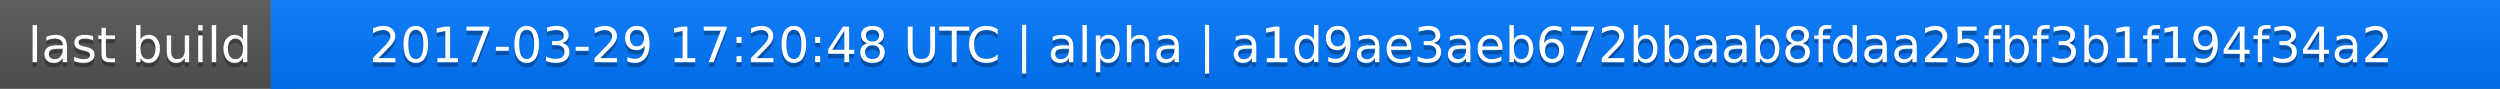
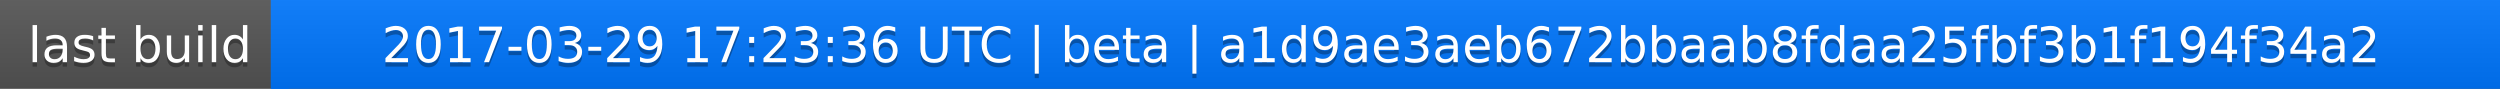
<svg xmlns="http://www.w3.org/2000/svg" width="563" height="20">
  <linearGradient id="a" x2="0" y2="100%">
    <stop offset="0" stop-color="#bbb" stop-opacity=".1" />
    <stop offset="1" stop-opacity=".1" />
  </linearGradient>
  <rect rx="0" width="563" height="20" fill="#555" />
  <rect rx="0" x="61" width="502" height="20" fill="#07f" />
  <path fill="#07f" d="M61 0h4v20h-4z" />
  <rect rx="0" width="563" height="20" fill="url(#a)" />
  <g fill="#fff" text-anchor="middle" font-family="DejaVu Sans,Verdana,Geneva,sans-serif" font-size="11">
    <text x="31.5" y="15" fill="#010101" fill-opacity=".3">last build</text>
    <text x="31.5" y="14">last build</text>
-     <text x="311" y="15" fill="#010101" fill-opacity=".3">2017-03-29 17:20:48 UTC | alpha | a1d9ae3aeb672bbaab8fdaa25fbf3b1f194f34a2</text>
-     <text x="311" y="14">2017-03-29 17:20:48 UTC | alpha | a1d9ae3aeb672bbaab8fdaa25fbf3b1f194f34a2</text>
+     <text x="311" y="15" fill="#010101" fill-opacity=".3">2017-03-29 17:23:36 UTC | beta | a1d9ae3aeb672bbaab8fdaa25fbf3b1f194f34a2</text>
+     <text x="311" y="14">2017-03-29 17:23:36 UTC | beta | a1d9ae3aeb672bbaab8fdaa25fbf3b1f194f34a2</text>
  </g>
</svg>
